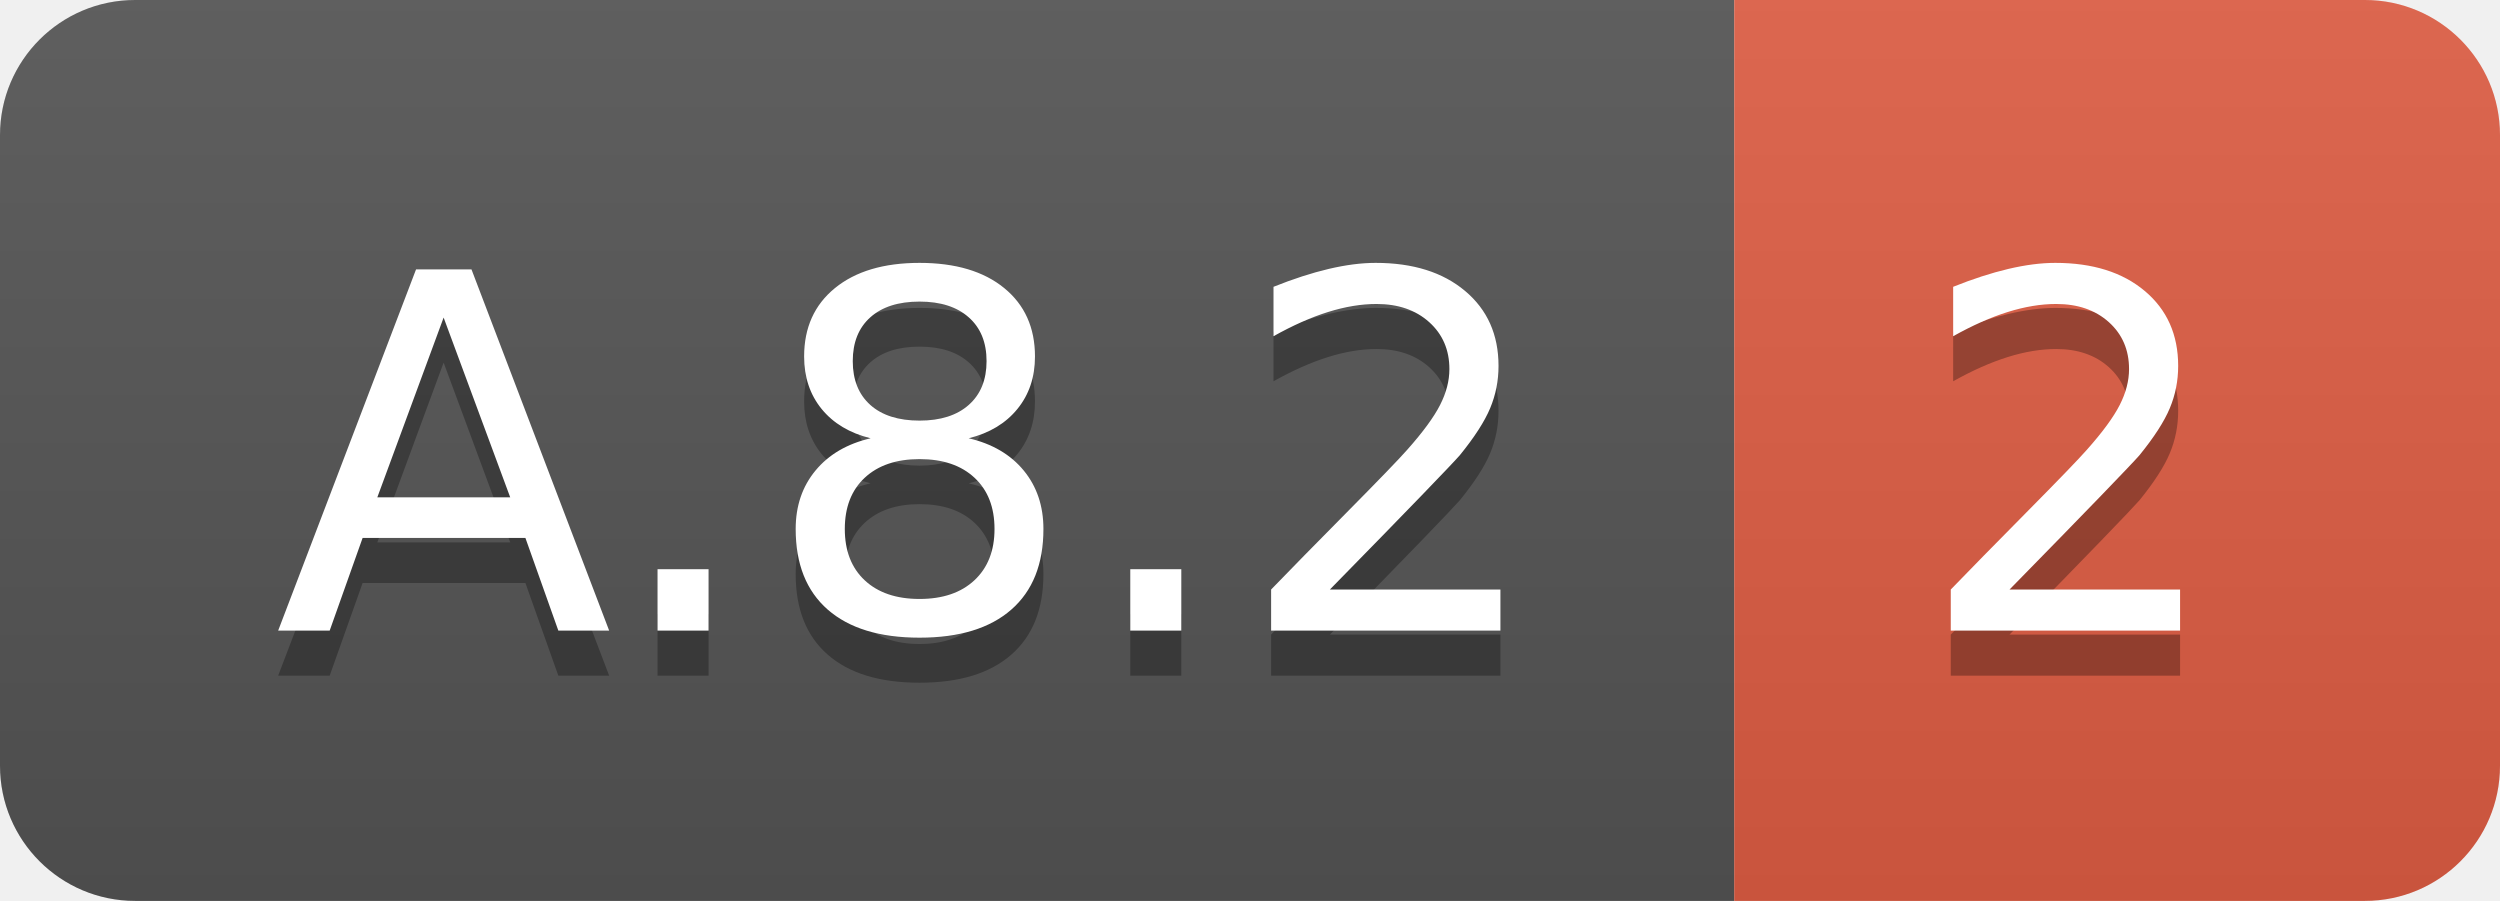
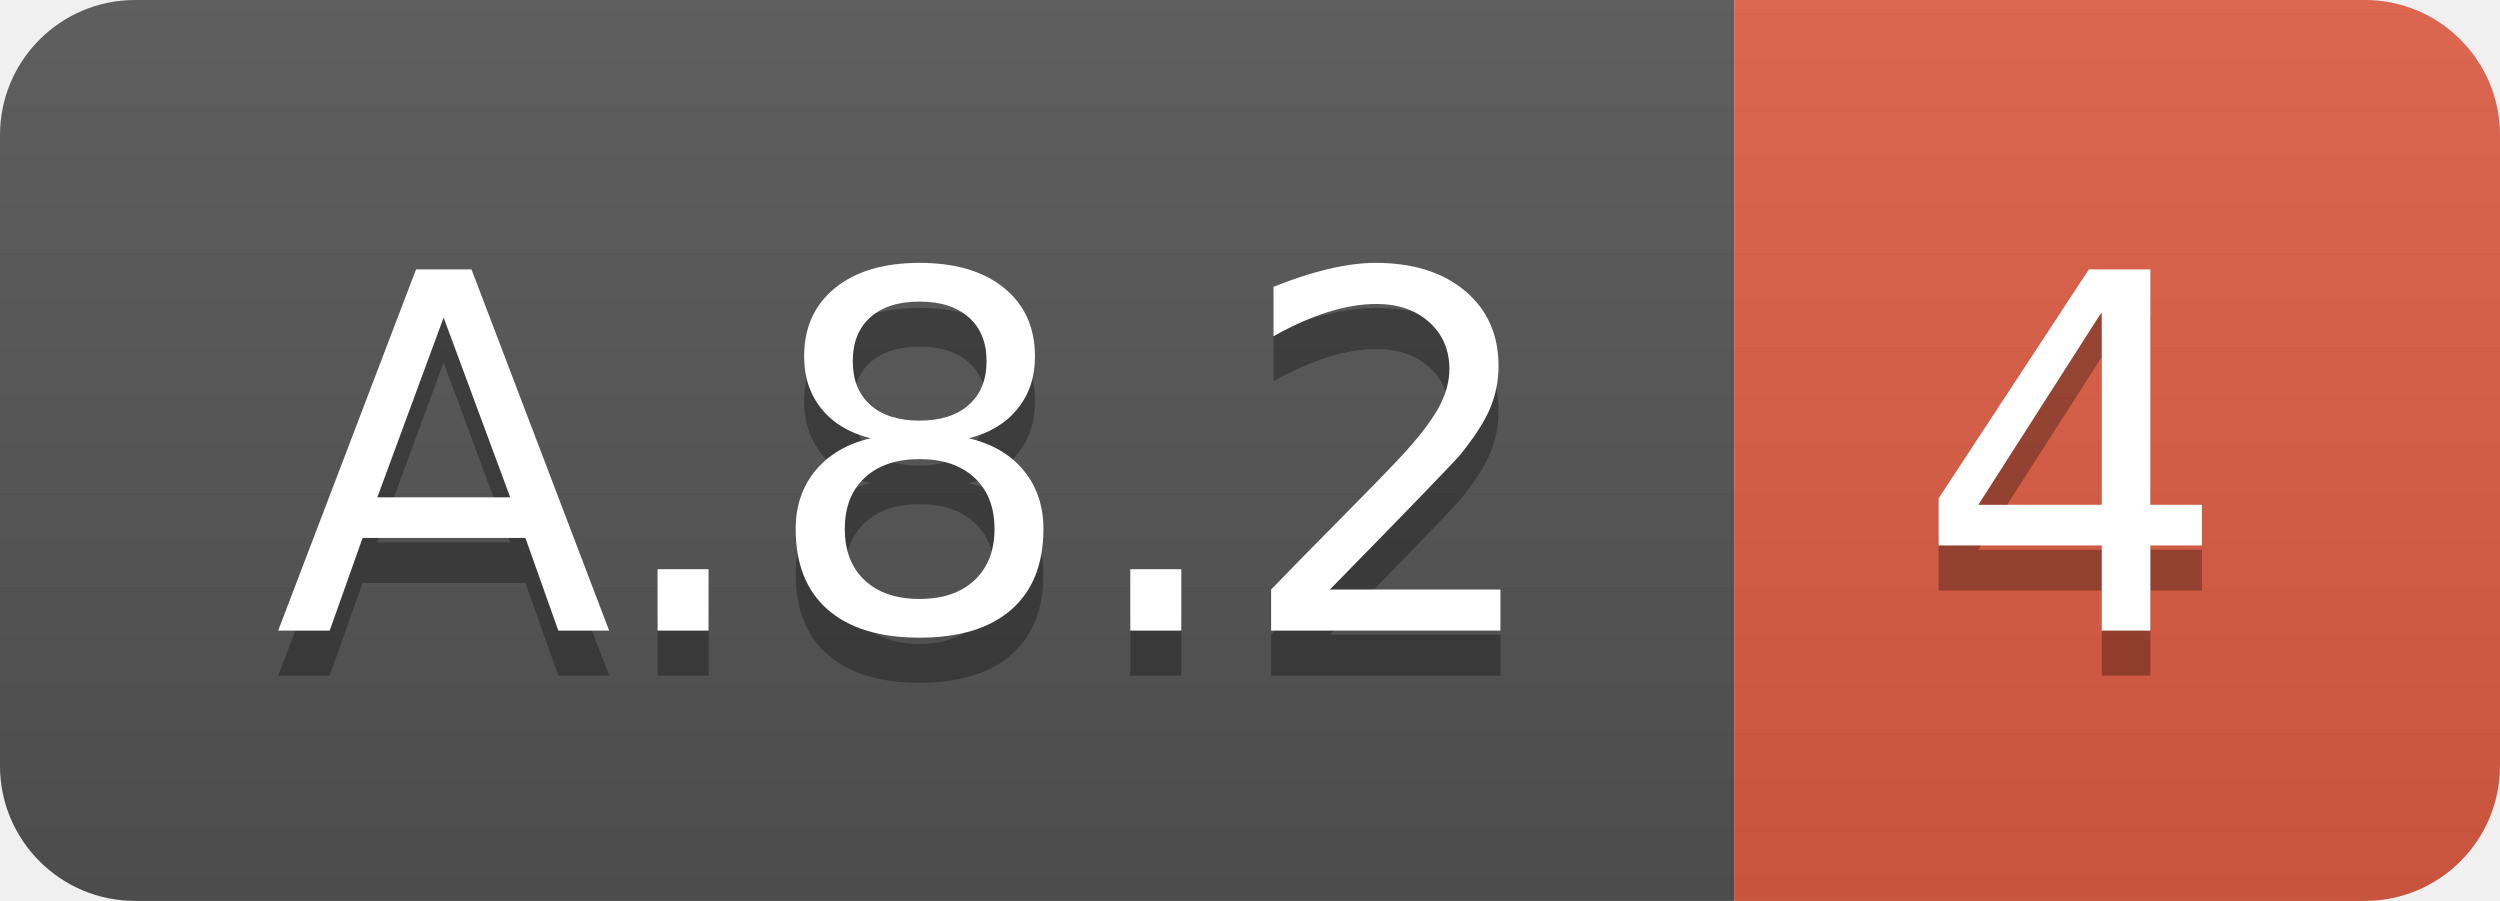
<svg xmlns="http://www.w3.org/2000/svg" width="55.5" height="20">
  <linearGradient id="smooth" x2="0" y2="100%">
    <stop offset="0" stop-color="#bbb" stop-opacity=".1" />
    <stop offset="1" stop-opacity=".1" />
  </linearGradient>
  <clipPath id="round">
    <rect width="55.5" height="20" rx="3" fill="#fff" />
  </clipPath>
  <g clip-path="url(#round)">
    <rect width="38.5" height="20" fill="#555" />
    <rect x="38.5" width="17.0" height="20" fill="#e05d44" />
    <rect width="55.5" height="20" fill="url(#smooth)" />
  </g>
  <g fill="#fff" text-anchor="middle" font-family="DejaVu Sans,Verdana,Geneva,sans-serif" font-size="110">
    <text x="202.5" y="150" fill="#010101" fill-opacity=".3" transform="scale(0.1)" textLength="285.0" lengthAdjust="spacing">A.8.2</text>
    <text x="202.5" y="140" transform="scale(0.1)" textLength="285.0" lengthAdjust="spacing">A.8.2</text>
-     <text x="460.0" y="150" fill="#010101" fill-opacity=".3" transform="scale(0.1)" textLength="70.0" lengthAdjust="spacing">2</text>
-     <text x="460.0" y="140" transform="scale(0.1)" textLength="70.0" lengthAdjust="spacing">2</text>
+     <text x="460.0" y="150" fill="#010101" fill-opacity=".3" transform="scale(0.1)" textLength="70.0" lengthAdjust="spacing">4</text>
+     <text x="460.0" y="140" transform="scale(0.1)" textLength="70.0" lengthAdjust="spacing">4</text>
  </g>
</svg>
